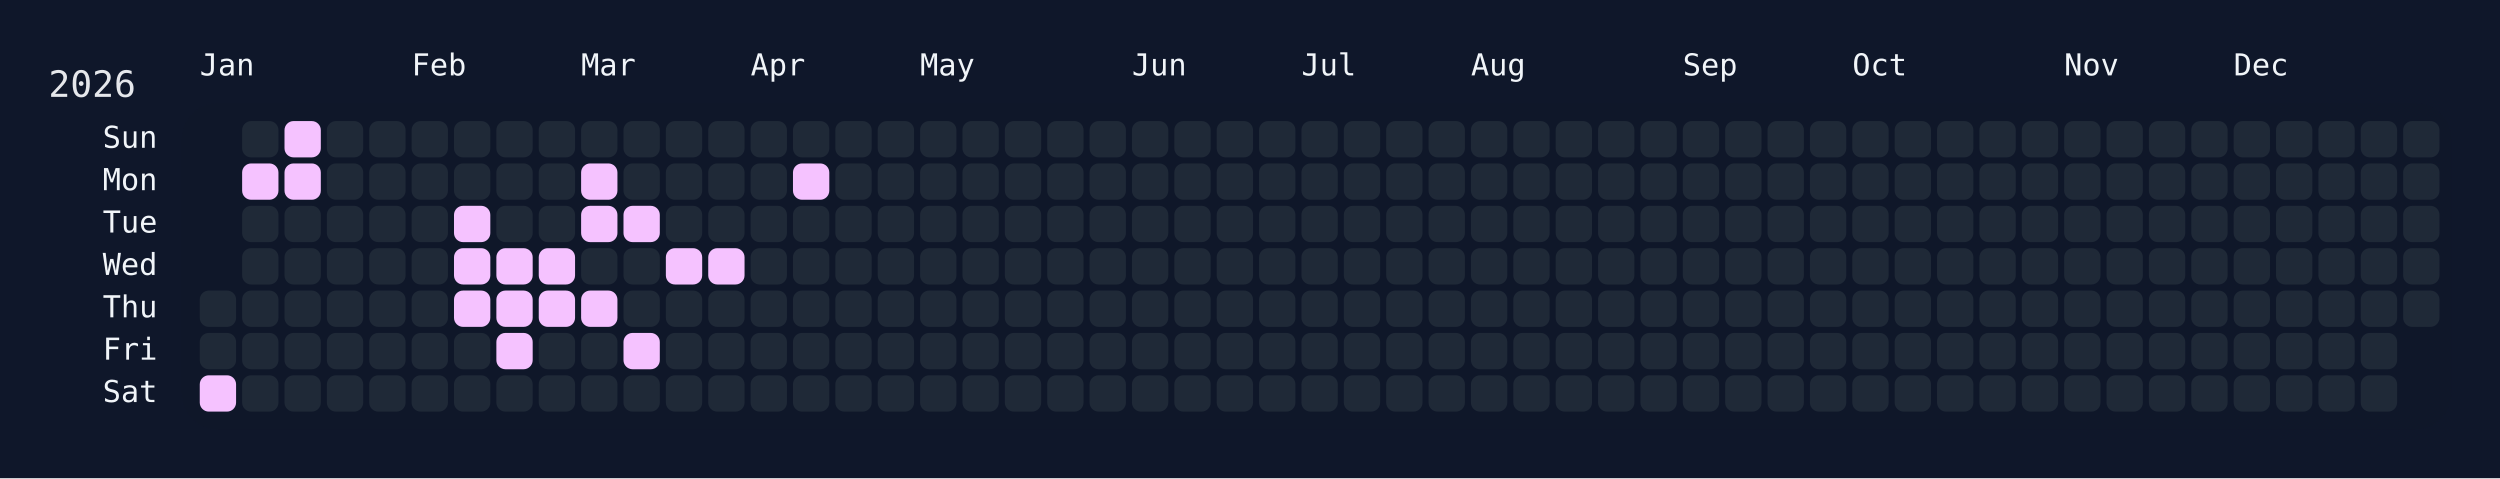
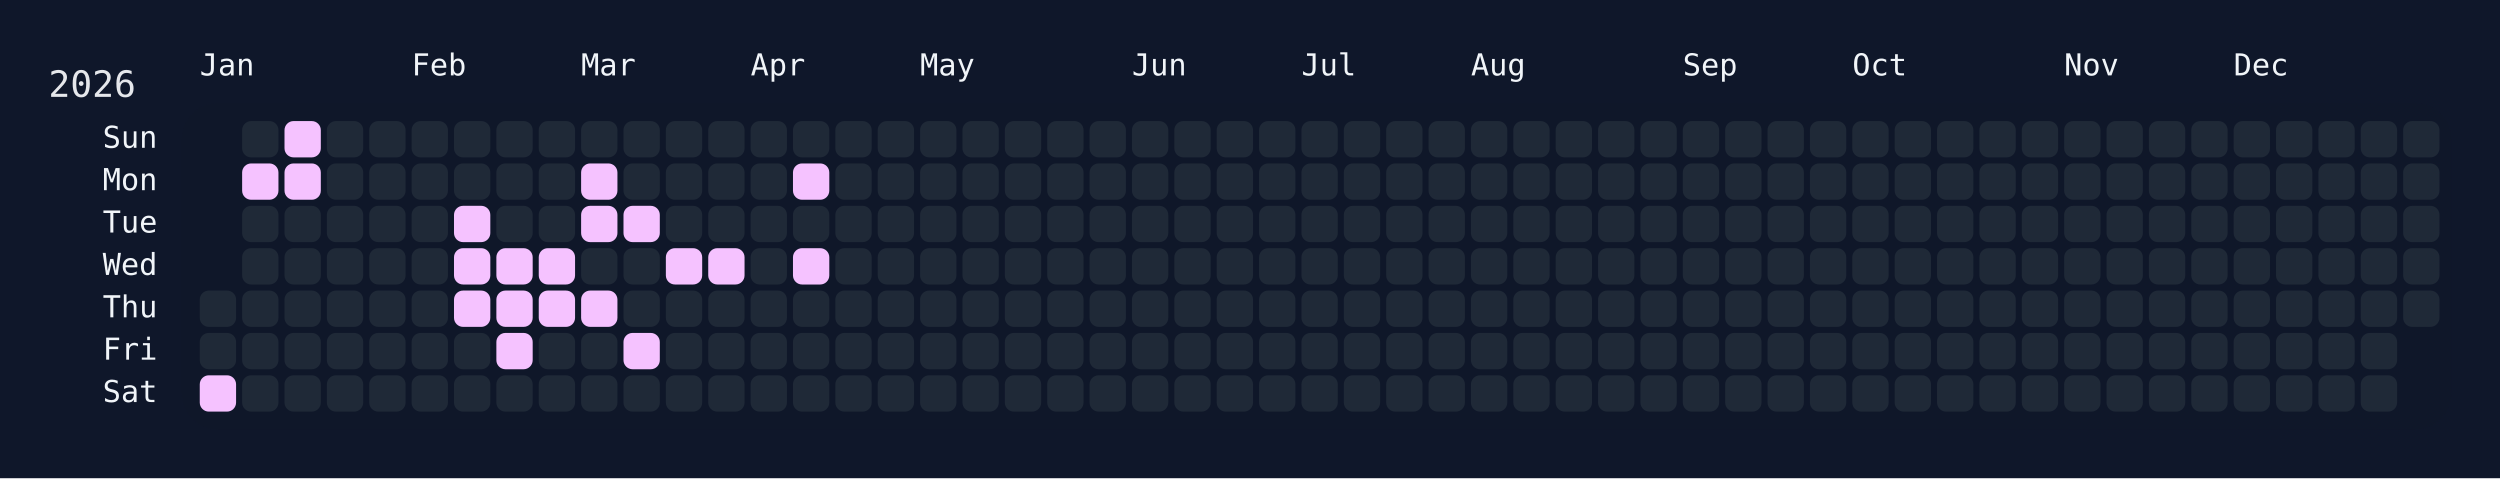
<svg xmlns="http://www.w3.org/2000/svg" width="826" height="158" viewBox="0 0 826 158">
  <rect width="826" height="158" fill="#0f172a" />
  <rect x="60" y="34" width="750" height="108" rx="12" ry="12" fill="rgba(15, 23, 42, 0.8)" />
  <text x="16" y="32" font-size="12" fill="#e5e7eb" font-family="JetBrains Mono, ui-monospace, SFMono-Regular, Menlo, Monaco, Consolas, monospace">2026</text>
  <text x="66" y="18" font-size="10" fill="#f1f5f9" font-family="JetBrains Mono, ui-monospace, SFMono-Regular, Menlo, Monaco, Consolas, monospace" dominant-baseline="hanging">Jan</text>
  <text x="136" y="18" font-size="10" fill="#f1f5f9" font-family="JetBrains Mono, ui-monospace, SFMono-Regular, Menlo, Monaco, Consolas, monospace" dominant-baseline="hanging">Feb</text>
  <text x="192" y="18" font-size="10" fill="#f1f5f9" font-family="JetBrains Mono, ui-monospace, SFMono-Regular, Menlo, Monaco, Consolas, monospace" dominant-baseline="hanging">Mar</text>
  <text x="248" y="18" font-size="10" fill="#f1f5f9" font-family="JetBrains Mono, ui-monospace, SFMono-Regular, Menlo, Monaco, Consolas, monospace" dominant-baseline="hanging">Apr</text>
  <text x="304" y="18" font-size="10" fill="#f1f5f9" font-family="JetBrains Mono, ui-monospace, SFMono-Regular, Menlo, Monaco, Consolas, monospace" dominant-baseline="hanging">May</text>
  <text x="374" y="18" font-size="10" fill="#f1f5f9" font-family="JetBrains Mono, ui-monospace, SFMono-Regular, Menlo, Monaco, Consolas, monospace" dominant-baseline="hanging">Jun</text>
  <text x="430" y="18" font-size="10" fill="#f1f5f9" font-family="JetBrains Mono, ui-monospace, SFMono-Regular, Menlo, Monaco, Consolas, monospace" dominant-baseline="hanging">Jul</text>
  <text x="486" y="18" font-size="10" fill="#f1f5f9" font-family="JetBrains Mono, ui-monospace, SFMono-Regular, Menlo, Monaco, Consolas, monospace" dominant-baseline="hanging">Aug</text>
  <text x="556" y="18" font-size="10" fill="#f1f5f9" font-family="JetBrains Mono, ui-monospace, SFMono-Regular, Menlo, Monaco, Consolas, monospace" dominant-baseline="hanging">Sep</text>
  <text x="612" y="18" font-size="10" fill="#f1f5f9" font-family="JetBrains Mono, ui-monospace, SFMono-Regular, Menlo, Monaco, Consolas, monospace" dominant-baseline="hanging">Oct</text>
  <text x="682" y="18" font-size="10" fill="#f1f5f9" font-family="JetBrains Mono, ui-monospace, SFMono-Regular, Menlo, Monaco, Consolas, monospace" dominant-baseline="hanging">Nov</text>
  <text x="738" y="18" font-size="10" fill="#f1f5f9" font-family="JetBrains Mono, ui-monospace, SFMono-Regular, Menlo, Monaco, Consolas, monospace" dominant-baseline="hanging">Dec</text>
  <text x="52" y="46.0" font-size="10" fill="#f1f5f9" font-family="JetBrains Mono, ui-monospace, SFMono-Regular, Menlo, Monaco, Consolas, monospace" text-anchor="end" dominant-baseline="middle">Sun</text>
  <text x="52" y="60.0" font-size="10" fill="#f1f5f9" font-family="JetBrains Mono, ui-monospace, SFMono-Regular, Menlo, Monaco, Consolas, monospace" text-anchor="end" dominant-baseline="middle">Mon</text>
  <text x="52" y="74.0" font-size="10" fill="#f1f5f9" font-family="JetBrains Mono, ui-monospace, SFMono-Regular, Menlo, Monaco, Consolas, monospace" text-anchor="end" dominant-baseline="middle">Tue</text>
  <text x="52" y="88.0" font-size="10" fill="#f1f5f9" font-family="JetBrains Mono, ui-monospace, SFMono-Regular, Menlo, Monaco, Consolas, monospace" text-anchor="end" dominant-baseline="middle">Wed</text>
  <text x="52" y="102.0" font-size="10" fill="#f1f5f9" font-family="JetBrains Mono, ui-monospace, SFMono-Regular, Menlo, Monaco, Consolas, monospace" text-anchor="end" dominant-baseline="middle">Thu</text>
  <text x="52" y="116.0" font-size="10" fill="#f1f5f9" font-family="JetBrains Mono, ui-monospace, SFMono-Regular, Menlo, Monaco, Consolas, monospace" text-anchor="end" dominant-baseline="middle">Fri</text>
  <text x="52" y="130.0" font-size="10" fill="#f1f5f9" font-family="JetBrains Mono, ui-monospace, SFMono-Regular, Menlo, Monaco, Consolas, monospace" text-anchor="end" dominant-baseline="middle">Sat</text>
  <g transform="translate(66,40)">
    <rect x="0" y="56" width="12" height="12" rx="3" ry="3" fill="#1f2937" data-date="2026-01-01" />
    <rect x="0" y="70" width="12" height="12" rx="3" ry="3" fill="#1f2937" data-date="2026-01-02" />
    <rect x="0" y="84" width="12" height="12" rx="3" ry="3" fill="#f5c2ff" data-date="2026-01-03" />
    <rect x="14" y="0" width="12" height="12" rx="3" ry="3" fill="#1f2937" data-date="2026-01-04" />
    <rect x="14" y="14" width="12" height="12" rx="3" ry="3" fill="#f5c2ff" data-date="2026-01-05" />
    <rect x="14" y="28" width="12" height="12" rx="3" ry="3" fill="#1f2937" data-date="2026-01-06" />
    <rect x="14" y="42" width="12" height="12" rx="3" ry="3" fill="#1f2937" data-date="2026-01-07" />
    <rect x="14" y="56" width="12" height="12" rx="3" ry="3" fill="#1f2937" data-date="2026-01-08" />
    <rect x="14" y="70" width="12" height="12" rx="3" ry="3" fill="#1f2937" data-date="2026-01-09" />
    <rect x="14" y="84" width="12" height="12" rx="3" ry="3" fill="#1f2937" data-date="2026-01-10" />
    <rect x="28" y="0" width="12" height="12" rx="3" ry="3" fill="#f5c2ff" data-date="2026-01-11" />
    <rect x="28" y="14" width="12" height="12" rx="3" ry="3" fill="#f5c2ff" data-date="2026-01-12" />
    <rect x="28" y="28" width="12" height="12" rx="3" ry="3" fill="#1f2937" data-date="2026-01-13" />
    <rect x="28" y="42" width="12" height="12" rx="3" ry="3" fill="#1f2937" data-date="2026-01-14" />
    <rect x="28" y="56" width="12" height="12" rx="3" ry="3" fill="#1f2937" data-date="2026-01-15" />
    <rect x="28" y="70" width="12" height="12" rx="3" ry="3" fill="#1f2937" data-date="2026-01-16" />
    <rect x="28" y="84" width="12" height="12" rx="3" ry="3" fill="#1f2937" data-date="2026-01-17" />
    <rect x="42" y="0" width="12" height="12" rx="3" ry="3" fill="#1f2937" data-date="2026-01-18" />
    <rect x="42" y="14" width="12" height="12" rx="3" ry="3" fill="#1f2937" data-date="2026-01-19" />
    <rect x="42" y="28" width="12" height="12" rx="3" ry="3" fill="#1f2937" data-date="2026-01-20" />
    <rect x="42" y="42" width="12" height="12" rx="3" ry="3" fill="#1f2937" data-date="2026-01-21" />
    <rect x="42" y="56" width="12" height="12" rx="3" ry="3" fill="#1f2937" data-date="2026-01-22" />
    <rect x="42" y="70" width="12" height="12" rx="3" ry="3" fill="#1f2937" data-date="2026-01-23" />
    <rect x="42" y="84" width="12" height="12" rx="3" ry="3" fill="#1f2937" data-date="2026-01-24" />
    <rect x="56" y="0" width="12" height="12" rx="3" ry="3" fill="#1f2937" data-date="2026-01-25" />
    <rect x="56" y="14" width="12" height="12" rx="3" ry="3" fill="#1f2937" data-date="2026-01-26" />
    <rect x="56" y="28" width="12" height="12" rx="3" ry="3" fill="#1f2937" data-date="2026-01-27" />
    <rect x="56" y="42" width="12" height="12" rx="3" ry="3" fill="#1f2937" data-date="2026-01-28" />
    <rect x="56" y="56" width="12" height="12" rx="3" ry="3" fill="#1f2937" data-date="2026-01-29" />
    <rect x="56" y="70" width="12" height="12" rx="3" ry="3" fill="#1f2937" data-date="2026-01-30" />
    <rect x="56" y="84" width="12" height="12" rx="3" ry="3" fill="#1f2937" data-date="2026-01-31" />
    <rect x="70" y="0" width="12" height="12" rx="3" ry="3" fill="#1f2937" data-date="2026-02-01" />
    <rect x="70" y="14" width="12" height="12" rx="3" ry="3" fill="#1f2937" data-date="2026-02-02" />
    <rect x="70" y="28" width="12" height="12" rx="3" ry="3" fill="#1f2937" data-date="2026-02-03" />
    <rect x="70" y="42" width="12" height="12" rx="3" ry="3" fill="#1f2937" data-date="2026-02-04" />
    <rect x="70" y="56" width="12" height="12" rx="3" ry="3" fill="#1f2937" data-date="2026-02-05" />
    <rect x="70" y="70" width="12" height="12" rx="3" ry="3" fill="#1f2937" data-date="2026-02-06" />
    <rect x="70" y="84" width="12" height="12" rx="3" ry="3" fill="#1f2937" data-date="2026-02-07" />
    <rect x="84" y="0" width="12" height="12" rx="3" ry="3" fill="#1f2937" data-date="2026-02-08" />
    <rect x="84" y="14" width="12" height="12" rx="3" ry="3" fill="#1f2937" data-date="2026-02-09" />
    <rect x="84" y="28" width="12" height="12" rx="3" ry="3" fill="#f5c2ff" data-date="2026-02-10" />
    <rect x="84" y="42" width="12" height="12" rx="3" ry="3" fill="#f5c2ff" data-date="2026-02-11" />
    <rect x="84" y="56" width="12" height="12" rx="3" ry="3" fill="#f5c2ff" data-date="2026-02-12" />
    <rect x="84" y="70" width="12" height="12" rx="3" ry="3" fill="#1f2937" data-date="2026-02-13" />
    <rect x="84" y="84" width="12" height="12" rx="3" ry="3" fill="#1f2937" data-date="2026-02-14" />
    <rect x="98" y="0" width="12" height="12" rx="3" ry="3" fill="#1f2937" data-date="2026-02-15" />
    <rect x="98" y="14" width="12" height="12" rx="3" ry="3" fill="#1f2937" data-date="2026-02-16" />
    <rect x="98" y="28" width="12" height="12" rx="3" ry="3" fill="#1f2937" data-date="2026-02-17" />
    <rect x="98" y="42" width="12" height="12" rx="3" ry="3" fill="#f5c2ff" data-date="2026-02-18" />
    <rect x="98" y="56" width="12" height="12" rx="3" ry="3" fill="#f5c2ff" data-date="2026-02-19" />
    <rect x="98" y="70" width="12" height="12" rx="3" ry="3" fill="#f5c2ff" data-date="2026-02-20" />
    <rect x="98" y="84" width="12" height="12" rx="3" ry="3" fill="#1f2937" data-date="2026-02-21" />
    <rect x="112" y="0" width="12" height="12" rx="3" ry="3" fill="#1f2937" data-date="2026-02-22" />
    <rect x="112" y="14" width="12" height="12" rx="3" ry="3" fill="#1f2937" data-date="2026-02-23" />
    <rect x="112" y="28" width="12" height="12" rx="3" ry="3" fill="#1f2937" data-date="2026-02-24" />
    <rect x="112" y="42" width="12" height="12" rx="3" ry="3" fill="#f5c2ff" data-date="2026-02-25" />
    <rect x="112" y="56" width="12" height="12" rx="3" ry="3" fill="#f5c2ff" data-date="2026-02-26" />
    <rect x="112" y="70" width="12" height="12" rx="3" ry="3" fill="#1f2937" data-date="2026-02-27" />
    <rect x="112" y="84" width="12" height="12" rx="3" ry="3" fill="#1f2937" data-date="2026-02-28" />
    <rect x="126" y="0" width="12" height="12" rx="3" ry="3" fill="#1f2937" data-date="2026-03-01" />
    <rect x="126" y="14" width="12" height="12" rx="3" ry="3" fill="#f5c2ff" data-date="2026-03-02" />
    <rect x="126" y="28" width="12" height="12" rx="3" ry="3" fill="#f5c2ff" data-date="2026-03-03" />
    <rect x="126" y="42" width="12" height="12" rx="3" ry="3" fill="#1f2937" data-date="2026-03-04" />
    <rect x="126" y="56" width="12" height="12" rx="3" ry="3" fill="#f5c2ff" data-date="2026-03-05" />
    <rect x="126" y="70" width="12" height="12" rx="3" ry="3" fill="#1f2937" data-date="2026-03-06" />
    <rect x="126" y="84" width="12" height="12" rx="3" ry="3" fill="#1f2937" data-date="2026-03-07" />
    <rect x="140" y="0" width="12" height="12" rx="3" ry="3" fill="#1f2937" data-date="2026-03-08" />
    <rect x="140" y="14" width="12" height="12" rx="3" ry="3" fill="#1f2937" data-date="2026-03-09" />
    <rect x="140" y="28" width="12" height="12" rx="3" ry="3" fill="#f5c2ff" data-date="2026-03-10" />
    <rect x="140" y="42" width="12" height="12" rx="3" ry="3" fill="#1f2937" data-date="2026-03-11" />
    <rect x="140" y="56" width="12" height="12" rx="3" ry="3" fill="#1f2937" data-date="2026-03-12" />
    <rect x="140" y="70" width="12" height="12" rx="3" ry="3" fill="#f5c2ff" data-date="2026-03-13" />
    <rect x="140" y="84" width="12" height="12" rx="3" ry="3" fill="#1f2937" data-date="2026-03-14" />
    <rect x="154" y="0" width="12" height="12" rx="3" ry="3" fill="#1f2937" data-date="2026-03-15" />
    <rect x="154" y="14" width="12" height="12" rx="3" ry="3" fill="#1f2937" data-date="2026-03-16" />
    <rect x="154" y="28" width="12" height="12" rx="3" ry="3" fill="#1f2937" data-date="2026-03-17" />
    <rect x="154" y="42" width="12" height="12" rx="3" ry="3" fill="#f5c2ff" data-date="2026-03-18" />
    <rect x="154" y="56" width="12" height="12" rx="3" ry="3" fill="#1f2937" data-date="2026-03-19" />
    <rect x="154" y="70" width="12" height="12" rx="3" ry="3" fill="#1f2937" data-date="2026-03-20" />
    <rect x="154" y="84" width="12" height="12" rx="3" ry="3" fill="#1f2937" data-date="2026-03-21" />
    <rect x="168" y="0" width="12" height="12" rx="3" ry="3" fill="#1f2937" data-date="2026-03-22" />
    <rect x="168" y="14" width="12" height="12" rx="3" ry="3" fill="#1f2937" data-date="2026-03-23" />
    <rect x="168" y="28" width="12" height="12" rx="3" ry="3" fill="#1f2937" data-date="2026-03-24" />
    <rect x="168" y="42" width="12" height="12" rx="3" ry="3" fill="#f5c2ff" data-date="2026-03-25" />
    <rect x="168" y="56" width="12" height="12" rx="3" ry="3" fill="#1f2937" data-date="2026-03-26" />
    <rect x="168" y="70" width="12" height="12" rx="3" ry="3" fill="#1f2937" data-date="2026-03-27" />
    <rect x="168" y="84" width="12" height="12" rx="3" ry="3" fill="#1f2937" data-date="2026-03-28" />
    <rect x="182" y="0" width="12" height="12" rx="3" ry="3" fill="#1f2937" data-date="2026-03-29" />
    <rect x="182" y="14" width="12" height="12" rx="3" ry="3" fill="#1f2937" data-date="2026-03-30" />
    <rect x="182" y="28" width="12" height="12" rx="3" ry="3" fill="#1f2937" data-date="2026-03-31" />
    <rect x="182" y="42" width="12" height="12" rx="3" ry="3" fill="#1f2937" data-date="2026-04-01" />
    <rect x="182" y="56" width="12" height="12" rx="3" ry="3" fill="#1f2937" data-date="2026-04-02" />
    <rect x="182" y="70" width="12" height="12" rx="3" ry="3" fill="#1f2937" data-date="2026-04-03" />
    <rect x="182" y="84" width="12" height="12" rx="3" ry="3" fill="#1f2937" data-date="2026-04-04" />
    <rect x="196" y="0" width="12" height="12" rx="3" ry="3" fill="#1f2937" data-date="2026-04-05" />
    <rect x="196" y="14" width="12" height="12" rx="3" ry="3" fill="#f5c2ff" data-date="2026-04-06" />
    <rect x="196" y="28" width="12" height="12" rx="3" ry="3" fill="#1f2937" data-date="2026-04-07" />
-     <rect x="196" y="42" width="12" height="12" rx="3" ry="3" fill="#1f2937" data-date="2026-04-08" />
+     <rect x="196" y="42" width="12" height="12" rx="3" ry="3" fill="#f5c2ff" data-date="2026-04-08" />
    <rect x="196" y="56" width="12" height="12" rx="3" ry="3" fill="#1f2937" data-date="2026-04-09" />
    <rect x="196" y="70" width="12" height="12" rx="3" ry="3" fill="#1f2937" data-date="2026-04-10" />
    <rect x="196" y="84" width="12" height="12" rx="3" ry="3" fill="#1f2937" data-date="2026-04-11" />
    <rect x="210" y="0" width="12" height="12" rx="3" ry="3" fill="#1f2937" data-date="2026-04-12" />
    <rect x="210" y="14" width="12" height="12" rx="3" ry="3" fill="#1f2937" data-date="2026-04-13" />
    <rect x="210" y="28" width="12" height="12" rx="3" ry="3" fill="#1f2937" data-date="2026-04-14" />
    <rect x="210" y="42" width="12" height="12" rx="3" ry="3" fill="#1f2937" data-date="2026-04-15" />
    <rect x="210" y="56" width="12" height="12" rx="3" ry="3" fill="#1f2937" data-date="2026-04-16" />
    <rect x="210" y="70" width="12" height="12" rx="3" ry="3" fill="#1f2937" data-date="2026-04-17" />
    <rect x="210" y="84" width="12" height="12" rx="3" ry="3" fill="#1f2937" data-date="2026-04-18" />
    <rect x="224" y="0" width="12" height="12" rx="3" ry="3" fill="#1f2937" data-date="2026-04-19" />
    <rect x="224" y="14" width="12" height="12" rx="3" ry="3" fill="#1f2937" data-date="2026-04-20" />
    <rect x="224" y="28" width="12" height="12" rx="3" ry="3" fill="#1f2937" data-date="2026-04-21" />
    <rect x="224" y="42" width="12" height="12" rx="3" ry="3" fill="#1f2937" data-date="2026-04-22" />
    <rect x="224" y="56" width="12" height="12" rx="3" ry="3" fill="#1f2937" data-date="2026-04-23" />
    <rect x="224" y="70" width="12" height="12" rx="3" ry="3" fill="#1f2937" data-date="2026-04-24" />
    <rect x="224" y="84" width="12" height="12" rx="3" ry="3" fill="#1f2937" data-date="2026-04-25" />
    <rect x="238" y="0" width="12" height="12" rx="3" ry="3" fill="#1f2937" data-date="2026-04-26" />
    <rect x="238" y="14" width="12" height="12" rx="3" ry="3" fill="#1f2937" data-date="2026-04-27" />
    <rect x="238" y="28" width="12" height="12" rx="3" ry="3" fill="#1f2937" data-date="2026-04-28" />
    <rect x="238" y="42" width="12" height="12" rx="3" ry="3" fill="#1f2937" data-date="2026-04-29" />
    <rect x="238" y="56" width="12" height="12" rx="3" ry="3" fill="#1f2937" data-date="2026-04-30" />
    <rect x="238" y="70" width="12" height="12" rx="3" ry="3" fill="#1f2937" data-date="2026-05-01" />
    <rect x="238" y="84" width="12" height="12" rx="3" ry="3" fill="#1f2937" data-date="2026-05-02" />
    <rect x="252" y="0" width="12" height="12" rx="3" ry="3" fill="#1f2937" data-date="2026-05-03" />
    <rect x="252" y="14" width="12" height="12" rx="3" ry="3" fill="#1f2937" data-date="2026-05-04" />
    <rect x="252" y="28" width="12" height="12" rx="3" ry="3" fill="#1f2937" data-date="2026-05-05" />
    <rect x="252" y="42" width="12" height="12" rx="3" ry="3" fill="#1f2937" data-date="2026-05-06" />
    <rect x="252" y="56" width="12" height="12" rx="3" ry="3" fill="#1f2937" data-date="2026-05-07" />
    <rect x="252" y="70" width="12" height="12" rx="3" ry="3" fill="#1f2937" data-date="2026-05-08" />
    <rect x="252" y="84" width="12" height="12" rx="3" ry="3" fill="#1f2937" data-date="2026-05-09" />
    <rect x="266" y="0" width="12" height="12" rx="3" ry="3" fill="#1f2937" data-date="2026-05-10" />
    <rect x="266" y="14" width="12" height="12" rx="3" ry="3" fill="#1f2937" data-date="2026-05-11" />
    <rect x="266" y="28" width="12" height="12" rx="3" ry="3" fill="#1f2937" data-date="2026-05-12" />
    <rect x="266" y="42" width="12" height="12" rx="3" ry="3" fill="#1f2937" data-date="2026-05-13" />
    <rect x="266" y="56" width="12" height="12" rx="3" ry="3" fill="#1f2937" data-date="2026-05-14" />
    <rect x="266" y="70" width="12" height="12" rx="3" ry="3" fill="#1f2937" data-date="2026-05-15" />
    <rect x="266" y="84" width="12" height="12" rx="3" ry="3" fill="#1f2937" data-date="2026-05-16" />
    <rect x="280" y="0" width="12" height="12" rx="3" ry="3" fill="#1f2937" data-date="2026-05-17" />
    <rect x="280" y="14" width="12" height="12" rx="3" ry="3" fill="#1f2937" data-date="2026-05-18" />
    <rect x="280" y="28" width="12" height="12" rx="3" ry="3" fill="#1f2937" data-date="2026-05-19" />
    <rect x="280" y="42" width="12" height="12" rx="3" ry="3" fill="#1f2937" data-date="2026-05-20" />
    <rect x="280" y="56" width="12" height="12" rx="3" ry="3" fill="#1f2937" data-date="2026-05-21" />
    <rect x="280" y="70" width="12" height="12" rx="3" ry="3" fill="#1f2937" data-date="2026-05-22" />
    <rect x="280" y="84" width="12" height="12" rx="3" ry="3" fill="#1f2937" data-date="2026-05-23" />
    <rect x="294" y="0" width="12" height="12" rx="3" ry="3" fill="#1f2937" data-date="2026-05-24" />
    <rect x="294" y="14" width="12" height="12" rx="3" ry="3" fill="#1f2937" data-date="2026-05-25" />
    <rect x="294" y="28" width="12" height="12" rx="3" ry="3" fill="#1f2937" data-date="2026-05-26" />
    <rect x="294" y="42" width="12" height="12" rx="3" ry="3" fill="#1f2937" data-date="2026-05-27" />
    <rect x="294" y="56" width="12" height="12" rx="3" ry="3" fill="#1f2937" data-date="2026-05-28" />
    <rect x="294" y="70" width="12" height="12" rx="3" ry="3" fill="#1f2937" data-date="2026-05-29" />
    <rect x="294" y="84" width="12" height="12" rx="3" ry="3" fill="#1f2937" data-date="2026-05-30" />
    <rect x="308" y="0" width="12" height="12" rx="3" ry="3" fill="#1f2937" data-date="2026-05-31" />
    <rect x="308" y="14" width="12" height="12" rx="3" ry="3" fill="#1f2937" data-date="2026-06-01" />
    <rect x="308" y="28" width="12" height="12" rx="3" ry="3" fill="#1f2937" data-date="2026-06-02" />
    <rect x="308" y="42" width="12" height="12" rx="3" ry="3" fill="#1f2937" data-date="2026-06-03" />
    <rect x="308" y="56" width="12" height="12" rx="3" ry="3" fill="#1f2937" data-date="2026-06-04" />
    <rect x="308" y="70" width="12" height="12" rx="3" ry="3" fill="#1f2937" data-date="2026-06-05" />
    <rect x="308" y="84" width="12" height="12" rx="3" ry="3" fill="#1f2937" data-date="2026-06-06" />
    <rect x="322" y="0" width="12" height="12" rx="3" ry="3" fill="#1f2937" data-date="2026-06-07" />
    <rect x="322" y="14" width="12" height="12" rx="3" ry="3" fill="#1f2937" data-date="2026-06-08" />
    <rect x="322" y="28" width="12" height="12" rx="3" ry="3" fill="#1f2937" data-date="2026-06-09" />
    <rect x="322" y="42" width="12" height="12" rx="3" ry="3" fill="#1f2937" data-date="2026-06-10" />
    <rect x="322" y="56" width="12" height="12" rx="3" ry="3" fill="#1f2937" data-date="2026-06-11" />
    <rect x="322" y="70" width="12" height="12" rx="3" ry="3" fill="#1f2937" data-date="2026-06-12" />
    <rect x="322" y="84" width="12" height="12" rx="3" ry="3" fill="#1f2937" data-date="2026-06-13" />
    <rect x="336" y="0" width="12" height="12" rx="3" ry="3" fill="#1f2937" data-date="2026-06-14" />
    <rect x="336" y="14" width="12" height="12" rx="3" ry="3" fill="#1f2937" data-date="2026-06-15" />
    <rect x="336" y="28" width="12" height="12" rx="3" ry="3" fill="#1f2937" data-date="2026-06-16" />
    <rect x="336" y="42" width="12" height="12" rx="3" ry="3" fill="#1f2937" data-date="2026-06-17" />
    <rect x="336" y="56" width="12" height="12" rx="3" ry="3" fill="#1f2937" data-date="2026-06-18" />
    <rect x="336" y="70" width="12" height="12" rx="3" ry="3" fill="#1f2937" data-date="2026-06-19" />
    <rect x="336" y="84" width="12" height="12" rx="3" ry="3" fill="#1f2937" data-date="2026-06-20" />
    <rect x="350" y="0" width="12" height="12" rx="3" ry="3" fill="#1f2937" data-date="2026-06-21" />
    <rect x="350" y="14" width="12" height="12" rx="3" ry="3" fill="#1f2937" data-date="2026-06-22" />
    <rect x="350" y="28" width="12" height="12" rx="3" ry="3" fill="#1f2937" data-date="2026-06-23" />
    <rect x="350" y="42" width="12" height="12" rx="3" ry="3" fill="#1f2937" data-date="2026-06-24" />
    <rect x="350" y="56" width="12" height="12" rx="3" ry="3" fill="#1f2937" data-date="2026-06-25" />
    <rect x="350" y="70" width="12" height="12" rx="3" ry="3" fill="#1f2937" data-date="2026-06-26" />
    <rect x="350" y="84" width="12" height="12" rx="3" ry="3" fill="#1f2937" data-date="2026-06-27" />
    <rect x="364" y="0" width="12" height="12" rx="3" ry="3" fill="#1f2937" data-date="2026-06-28" />
    <rect x="364" y="14" width="12" height="12" rx="3" ry="3" fill="#1f2937" data-date="2026-06-29" />
    <rect x="364" y="28" width="12" height="12" rx="3" ry="3" fill="#1f2937" data-date="2026-06-30" />
    <rect x="364" y="42" width="12" height="12" rx="3" ry="3" fill="#1f2937" data-date="2026-07-01" />
    <rect x="364" y="56" width="12" height="12" rx="3" ry="3" fill="#1f2937" data-date="2026-07-02" />
    <rect x="364" y="70" width="12" height="12" rx="3" ry="3" fill="#1f2937" data-date="2026-07-03" />
    <rect x="364" y="84" width="12" height="12" rx="3" ry="3" fill="#1f2937" data-date="2026-07-04" />
    <rect x="378" y="0" width="12" height="12" rx="3" ry="3" fill="#1f2937" data-date="2026-07-05" />
    <rect x="378" y="14" width="12" height="12" rx="3" ry="3" fill="#1f2937" data-date="2026-07-06" />
    <rect x="378" y="28" width="12" height="12" rx="3" ry="3" fill="#1f2937" data-date="2026-07-07" />
    <rect x="378" y="42" width="12" height="12" rx="3" ry="3" fill="#1f2937" data-date="2026-07-08" />
    <rect x="378" y="56" width="12" height="12" rx="3" ry="3" fill="#1f2937" data-date="2026-07-09" />
    <rect x="378" y="70" width="12" height="12" rx="3" ry="3" fill="#1f2937" data-date="2026-07-10" />
    <rect x="378" y="84" width="12" height="12" rx="3" ry="3" fill="#1f2937" data-date="2026-07-11" />
    <rect x="392" y="0" width="12" height="12" rx="3" ry="3" fill="#1f2937" data-date="2026-07-12" />
    <rect x="392" y="14" width="12" height="12" rx="3" ry="3" fill="#1f2937" data-date="2026-07-13" />
    <rect x="392" y="28" width="12" height="12" rx="3" ry="3" fill="#1f2937" data-date="2026-07-14" />
    <rect x="392" y="42" width="12" height="12" rx="3" ry="3" fill="#1f2937" data-date="2026-07-15" />
    <rect x="392" y="56" width="12" height="12" rx="3" ry="3" fill="#1f2937" data-date="2026-07-16" />
    <rect x="392" y="70" width="12" height="12" rx="3" ry="3" fill="#1f2937" data-date="2026-07-17" />
    <rect x="392" y="84" width="12" height="12" rx="3" ry="3" fill="#1f2937" data-date="2026-07-18" />
    <rect x="406" y="0" width="12" height="12" rx="3" ry="3" fill="#1f2937" data-date="2026-07-19" />
    <rect x="406" y="14" width="12" height="12" rx="3" ry="3" fill="#1f2937" data-date="2026-07-20" />
    <rect x="406" y="28" width="12" height="12" rx="3" ry="3" fill="#1f2937" data-date="2026-07-21" />
    <rect x="406" y="42" width="12" height="12" rx="3" ry="3" fill="#1f2937" data-date="2026-07-22" />
    <rect x="406" y="56" width="12" height="12" rx="3" ry="3" fill="#1f2937" data-date="2026-07-23" />
    <rect x="406" y="70" width="12" height="12" rx="3" ry="3" fill="#1f2937" data-date="2026-07-24" />
    <rect x="406" y="84" width="12" height="12" rx="3" ry="3" fill="#1f2937" data-date="2026-07-25" />
    <rect x="420" y="0" width="12" height="12" rx="3" ry="3" fill="#1f2937" data-date="2026-07-26" />
    <rect x="420" y="14" width="12" height="12" rx="3" ry="3" fill="#1f2937" data-date="2026-07-27" />
    <rect x="420" y="28" width="12" height="12" rx="3" ry="3" fill="#1f2937" data-date="2026-07-28" />
    <rect x="420" y="42" width="12" height="12" rx="3" ry="3" fill="#1f2937" data-date="2026-07-29" />
    <rect x="420" y="56" width="12" height="12" rx="3" ry="3" fill="#1f2937" data-date="2026-07-30" />
    <rect x="420" y="70" width="12" height="12" rx="3" ry="3" fill="#1f2937" data-date="2026-07-31" />
    <rect x="420" y="84" width="12" height="12" rx="3" ry="3" fill="#1f2937" data-date="2026-08-01" />
    <rect x="434" y="0" width="12" height="12" rx="3" ry="3" fill="#1f2937" data-date="2026-08-02" />
    <rect x="434" y="14" width="12" height="12" rx="3" ry="3" fill="#1f2937" data-date="2026-08-03" />
    <rect x="434" y="28" width="12" height="12" rx="3" ry="3" fill="#1f2937" data-date="2026-08-04" />
    <rect x="434" y="42" width="12" height="12" rx="3" ry="3" fill="#1f2937" data-date="2026-08-05" />
    <rect x="434" y="56" width="12" height="12" rx="3" ry="3" fill="#1f2937" data-date="2026-08-06" />
    <rect x="434" y="70" width="12" height="12" rx="3" ry="3" fill="#1f2937" data-date="2026-08-07" />
    <rect x="434" y="84" width="12" height="12" rx="3" ry="3" fill="#1f2937" data-date="2026-08-08" />
    <rect x="448" y="0" width="12" height="12" rx="3" ry="3" fill="#1f2937" data-date="2026-08-09" />
    <rect x="448" y="14" width="12" height="12" rx="3" ry="3" fill="#1f2937" data-date="2026-08-10" />
    <rect x="448" y="28" width="12" height="12" rx="3" ry="3" fill="#1f2937" data-date="2026-08-11" />
    <rect x="448" y="42" width="12" height="12" rx="3" ry="3" fill="#1f2937" data-date="2026-08-12" />
    <rect x="448" y="56" width="12" height="12" rx="3" ry="3" fill="#1f2937" data-date="2026-08-13" />
    <rect x="448" y="70" width="12" height="12" rx="3" ry="3" fill="#1f2937" data-date="2026-08-14" />
    <rect x="448" y="84" width="12" height="12" rx="3" ry="3" fill="#1f2937" data-date="2026-08-15" />
    <rect x="462" y="0" width="12" height="12" rx="3" ry="3" fill="#1f2937" data-date="2026-08-16" />
    <rect x="462" y="14" width="12" height="12" rx="3" ry="3" fill="#1f2937" data-date="2026-08-17" />
    <rect x="462" y="28" width="12" height="12" rx="3" ry="3" fill="#1f2937" data-date="2026-08-18" />
    <rect x="462" y="42" width="12" height="12" rx="3" ry="3" fill="#1f2937" data-date="2026-08-19" />
    <rect x="462" y="56" width="12" height="12" rx="3" ry="3" fill="#1f2937" data-date="2026-08-20" />
    <rect x="462" y="70" width="12" height="12" rx="3" ry="3" fill="#1f2937" data-date="2026-08-21" />
    <rect x="462" y="84" width="12" height="12" rx="3" ry="3" fill="#1f2937" data-date="2026-08-22" />
    <rect x="476" y="0" width="12" height="12" rx="3" ry="3" fill="#1f2937" data-date="2026-08-23" />
    <rect x="476" y="14" width="12" height="12" rx="3" ry="3" fill="#1f2937" data-date="2026-08-24" />
    <rect x="476" y="28" width="12" height="12" rx="3" ry="3" fill="#1f2937" data-date="2026-08-25" />
    <rect x="476" y="42" width="12" height="12" rx="3" ry="3" fill="#1f2937" data-date="2026-08-26" />
    <rect x="476" y="56" width="12" height="12" rx="3" ry="3" fill="#1f2937" data-date="2026-08-27" />
    <rect x="476" y="70" width="12" height="12" rx="3" ry="3" fill="#1f2937" data-date="2026-08-28" />
    <rect x="476" y="84" width="12" height="12" rx="3" ry="3" fill="#1f2937" data-date="2026-08-29" />
    <rect x="490" y="0" width="12" height="12" rx="3" ry="3" fill="#1f2937" data-date="2026-08-30" />
    <rect x="490" y="14" width="12" height="12" rx="3" ry="3" fill="#1f2937" data-date="2026-08-31" />
    <rect x="490" y="28" width="12" height="12" rx="3" ry="3" fill="#1f2937" data-date="2026-09-01" />
    <rect x="490" y="42" width="12" height="12" rx="3" ry="3" fill="#1f2937" data-date="2026-09-02" />
    <rect x="490" y="56" width="12" height="12" rx="3" ry="3" fill="#1f2937" data-date="2026-09-03" />
    <rect x="490" y="70" width="12" height="12" rx="3" ry="3" fill="#1f2937" data-date="2026-09-04" />
    <rect x="490" y="84" width="12" height="12" rx="3" ry="3" fill="#1f2937" data-date="2026-09-05" />
    <rect x="504" y="0" width="12" height="12" rx="3" ry="3" fill="#1f2937" data-date="2026-09-06" />
    <rect x="504" y="14" width="12" height="12" rx="3" ry="3" fill="#1f2937" data-date="2026-09-07" />
    <rect x="504" y="28" width="12" height="12" rx="3" ry="3" fill="#1f2937" data-date="2026-09-08" />
    <rect x="504" y="42" width="12" height="12" rx="3" ry="3" fill="#1f2937" data-date="2026-09-09" />
    <rect x="504" y="56" width="12" height="12" rx="3" ry="3" fill="#1f2937" data-date="2026-09-10" />
    <rect x="504" y="70" width="12" height="12" rx="3" ry="3" fill="#1f2937" data-date="2026-09-11" />
    <rect x="504" y="84" width="12" height="12" rx="3" ry="3" fill="#1f2937" data-date="2026-09-12" />
    <rect x="518" y="0" width="12" height="12" rx="3" ry="3" fill="#1f2937" data-date="2026-09-13" />
    <rect x="518" y="14" width="12" height="12" rx="3" ry="3" fill="#1f2937" data-date="2026-09-14" />
    <rect x="518" y="28" width="12" height="12" rx="3" ry="3" fill="#1f2937" data-date="2026-09-15" />
    <rect x="518" y="42" width="12" height="12" rx="3" ry="3" fill="#1f2937" data-date="2026-09-16" />
    <rect x="518" y="56" width="12" height="12" rx="3" ry="3" fill="#1f2937" data-date="2026-09-17" />
    <rect x="518" y="70" width="12" height="12" rx="3" ry="3" fill="#1f2937" data-date="2026-09-18" />
    <rect x="518" y="84" width="12" height="12" rx="3" ry="3" fill="#1f2937" data-date="2026-09-19" />
    <rect x="532" y="0" width="12" height="12" rx="3" ry="3" fill="#1f2937" data-date="2026-09-20" />
    <rect x="532" y="14" width="12" height="12" rx="3" ry="3" fill="#1f2937" data-date="2026-09-21" />
    <rect x="532" y="28" width="12" height="12" rx="3" ry="3" fill="#1f2937" data-date="2026-09-22" />
    <rect x="532" y="42" width="12" height="12" rx="3" ry="3" fill="#1f2937" data-date="2026-09-23" />
    <rect x="532" y="56" width="12" height="12" rx="3" ry="3" fill="#1f2937" data-date="2026-09-24" />
    <rect x="532" y="70" width="12" height="12" rx="3" ry="3" fill="#1f2937" data-date="2026-09-25" />
    <rect x="532" y="84" width="12" height="12" rx="3" ry="3" fill="#1f2937" data-date="2026-09-26" />
    <rect x="546" y="0" width="12" height="12" rx="3" ry="3" fill="#1f2937" data-date="2026-09-27" />
    <rect x="546" y="14" width="12" height="12" rx="3" ry="3" fill="#1f2937" data-date="2026-09-28" />
    <rect x="546" y="28" width="12" height="12" rx="3" ry="3" fill="#1f2937" data-date="2026-09-29" />
    <rect x="546" y="42" width="12" height="12" rx="3" ry="3" fill="#1f2937" data-date="2026-09-30" />
    <rect x="546" y="56" width="12" height="12" rx="3" ry="3" fill="#1f2937" data-date="2026-10-01" />
    <rect x="546" y="70" width="12" height="12" rx="3" ry="3" fill="#1f2937" data-date="2026-10-02" />
    <rect x="546" y="84" width="12" height="12" rx="3" ry="3" fill="#1f2937" data-date="2026-10-03" />
    <rect x="560" y="0" width="12" height="12" rx="3" ry="3" fill="#1f2937" data-date="2026-10-04" />
    <rect x="560" y="14" width="12" height="12" rx="3" ry="3" fill="#1f2937" data-date="2026-10-05" />
    <rect x="560" y="28" width="12" height="12" rx="3" ry="3" fill="#1f2937" data-date="2026-10-06" />
    <rect x="560" y="42" width="12" height="12" rx="3" ry="3" fill="#1f2937" data-date="2026-10-07" />
    <rect x="560" y="56" width="12" height="12" rx="3" ry="3" fill="#1f2937" data-date="2026-10-08" />
    <rect x="560" y="70" width="12" height="12" rx="3" ry="3" fill="#1f2937" data-date="2026-10-09" />
    <rect x="560" y="84" width="12" height="12" rx="3" ry="3" fill="#1f2937" data-date="2026-10-10" />
    <rect x="574" y="0" width="12" height="12" rx="3" ry="3" fill="#1f2937" data-date="2026-10-11" />
    <rect x="574" y="14" width="12" height="12" rx="3" ry="3" fill="#1f2937" data-date="2026-10-12" />
    <rect x="574" y="28" width="12" height="12" rx="3" ry="3" fill="#1f2937" data-date="2026-10-13" />
    <rect x="574" y="42" width="12" height="12" rx="3" ry="3" fill="#1f2937" data-date="2026-10-14" />
    <rect x="574" y="56" width="12" height="12" rx="3" ry="3" fill="#1f2937" data-date="2026-10-15" />
    <rect x="574" y="70" width="12" height="12" rx="3" ry="3" fill="#1f2937" data-date="2026-10-16" />
    <rect x="574" y="84" width="12" height="12" rx="3" ry="3" fill="#1f2937" data-date="2026-10-17" />
    <rect x="588" y="0" width="12" height="12" rx="3" ry="3" fill="#1f2937" data-date="2026-10-18" />
    <rect x="588" y="14" width="12" height="12" rx="3" ry="3" fill="#1f2937" data-date="2026-10-19" />
    <rect x="588" y="28" width="12" height="12" rx="3" ry="3" fill="#1f2937" data-date="2026-10-20" />
    <rect x="588" y="42" width="12" height="12" rx="3" ry="3" fill="#1f2937" data-date="2026-10-21" />
    <rect x="588" y="56" width="12" height="12" rx="3" ry="3" fill="#1f2937" data-date="2026-10-22" />
    <rect x="588" y="70" width="12" height="12" rx="3" ry="3" fill="#1f2937" data-date="2026-10-23" />
    <rect x="588" y="84" width="12" height="12" rx="3" ry="3" fill="#1f2937" data-date="2026-10-24" />
    <rect x="602" y="0" width="12" height="12" rx="3" ry="3" fill="#1f2937" data-date="2026-10-25" />
    <rect x="602" y="14" width="12" height="12" rx="3" ry="3" fill="#1f2937" data-date="2026-10-26" />
    <rect x="602" y="28" width="12" height="12" rx="3" ry="3" fill="#1f2937" data-date="2026-10-27" />
    <rect x="602" y="42" width="12" height="12" rx="3" ry="3" fill="#1f2937" data-date="2026-10-28" />
    <rect x="602" y="56" width="12" height="12" rx="3" ry="3" fill="#1f2937" data-date="2026-10-29" />
    <rect x="602" y="70" width="12" height="12" rx="3" ry="3" fill="#1f2937" data-date="2026-10-30" />
    <rect x="602" y="84" width="12" height="12" rx="3" ry="3" fill="#1f2937" data-date="2026-10-31" />
    <rect x="616" y="0" width="12" height="12" rx="3" ry="3" fill="#1f2937" data-date="2026-11-01" />
    <rect x="616" y="14" width="12" height="12" rx="3" ry="3" fill="#1f2937" data-date="2026-11-02" />
    <rect x="616" y="28" width="12" height="12" rx="3" ry="3" fill="#1f2937" data-date="2026-11-03" />
    <rect x="616" y="42" width="12" height="12" rx="3" ry="3" fill="#1f2937" data-date="2026-11-04" />
    <rect x="616" y="56" width="12" height="12" rx="3" ry="3" fill="#1f2937" data-date="2026-11-05" />
    <rect x="616" y="70" width="12" height="12" rx="3" ry="3" fill="#1f2937" data-date="2026-11-06" />
    <rect x="616" y="84" width="12" height="12" rx="3" ry="3" fill="#1f2937" data-date="2026-11-07" />
    <rect x="630" y="0" width="12" height="12" rx="3" ry="3" fill="#1f2937" data-date="2026-11-08" />
    <rect x="630" y="14" width="12" height="12" rx="3" ry="3" fill="#1f2937" data-date="2026-11-09" />
    <rect x="630" y="28" width="12" height="12" rx="3" ry="3" fill="#1f2937" data-date="2026-11-10" />
    <rect x="630" y="42" width="12" height="12" rx="3" ry="3" fill="#1f2937" data-date="2026-11-11" />
    <rect x="630" y="56" width="12" height="12" rx="3" ry="3" fill="#1f2937" data-date="2026-11-12" />
    <rect x="630" y="70" width="12" height="12" rx="3" ry="3" fill="#1f2937" data-date="2026-11-13" />
    <rect x="630" y="84" width="12" height="12" rx="3" ry="3" fill="#1f2937" data-date="2026-11-14" />
    <rect x="644" y="0" width="12" height="12" rx="3" ry="3" fill="#1f2937" data-date="2026-11-15" />
    <rect x="644" y="14" width="12" height="12" rx="3" ry="3" fill="#1f2937" data-date="2026-11-16" />
    <rect x="644" y="28" width="12" height="12" rx="3" ry="3" fill="#1f2937" data-date="2026-11-17" />
    <rect x="644" y="42" width="12" height="12" rx="3" ry="3" fill="#1f2937" data-date="2026-11-18" />
    <rect x="644" y="56" width="12" height="12" rx="3" ry="3" fill="#1f2937" data-date="2026-11-19" />
    <rect x="644" y="70" width="12" height="12" rx="3" ry="3" fill="#1f2937" data-date="2026-11-20" />
    <rect x="644" y="84" width="12" height="12" rx="3" ry="3" fill="#1f2937" data-date="2026-11-21" />
    <rect x="658" y="0" width="12" height="12" rx="3" ry="3" fill="#1f2937" data-date="2026-11-22" />
    <rect x="658" y="14" width="12" height="12" rx="3" ry="3" fill="#1f2937" data-date="2026-11-23" />
    <rect x="658" y="28" width="12" height="12" rx="3" ry="3" fill="#1f2937" data-date="2026-11-24" />
    <rect x="658" y="42" width="12" height="12" rx="3" ry="3" fill="#1f2937" data-date="2026-11-25" />
    <rect x="658" y="56" width="12" height="12" rx="3" ry="3" fill="#1f2937" data-date="2026-11-26" />
    <rect x="658" y="70" width="12" height="12" rx="3" ry="3" fill="#1f2937" data-date="2026-11-27" />
    <rect x="658" y="84" width="12" height="12" rx="3" ry="3" fill="#1f2937" data-date="2026-11-28" />
    <rect x="672" y="0" width="12" height="12" rx="3" ry="3" fill="#1f2937" data-date="2026-11-29" />
    <rect x="672" y="14" width="12" height="12" rx="3" ry="3" fill="#1f2937" data-date="2026-11-30" />
    <rect x="672" y="28" width="12" height="12" rx="3" ry="3" fill="#1f2937" data-date="2026-12-01" />
    <rect x="672" y="42" width="12" height="12" rx="3" ry="3" fill="#1f2937" data-date="2026-12-02" />
    <rect x="672" y="56" width="12" height="12" rx="3" ry="3" fill="#1f2937" data-date="2026-12-03" />
    <rect x="672" y="70" width="12" height="12" rx="3" ry="3" fill="#1f2937" data-date="2026-12-04" />
    <rect x="672" y="84" width="12" height="12" rx="3" ry="3" fill="#1f2937" data-date="2026-12-05" />
    <rect x="686" y="0" width="12" height="12" rx="3" ry="3" fill="#1f2937" data-date="2026-12-06" />
    <rect x="686" y="14" width="12" height="12" rx="3" ry="3" fill="#1f2937" data-date="2026-12-07" />
    <rect x="686" y="28" width="12" height="12" rx="3" ry="3" fill="#1f2937" data-date="2026-12-08" />
    <rect x="686" y="42" width="12" height="12" rx="3" ry="3" fill="#1f2937" data-date="2026-12-09" />
    <rect x="686" y="56" width="12" height="12" rx="3" ry="3" fill="#1f2937" data-date="2026-12-10" />
    <rect x="686" y="70" width="12" height="12" rx="3" ry="3" fill="#1f2937" data-date="2026-12-11" />
    <rect x="686" y="84" width="12" height="12" rx="3" ry="3" fill="#1f2937" data-date="2026-12-12" />
    <rect x="700" y="0" width="12" height="12" rx="3" ry="3" fill="#1f2937" data-date="2026-12-13" />
    <rect x="700" y="14" width="12" height="12" rx="3" ry="3" fill="#1f2937" data-date="2026-12-14" />
    <rect x="700" y="28" width="12" height="12" rx="3" ry="3" fill="#1f2937" data-date="2026-12-15" />
    <rect x="700" y="42" width="12" height="12" rx="3" ry="3" fill="#1f2937" data-date="2026-12-16" />
    <rect x="700" y="56" width="12" height="12" rx="3" ry="3" fill="#1f2937" data-date="2026-12-17" />
    <rect x="700" y="70" width="12" height="12" rx="3" ry="3" fill="#1f2937" data-date="2026-12-18" />
    <rect x="700" y="84" width="12" height="12" rx="3" ry="3" fill="#1f2937" data-date="2026-12-19" />
    <rect x="714" y="0" width="12" height="12" rx="3" ry="3" fill="#1f2937" data-date="2026-12-20" />
    <rect x="714" y="14" width="12" height="12" rx="3" ry="3" fill="#1f2937" data-date="2026-12-21" />
    <rect x="714" y="28" width="12" height="12" rx="3" ry="3" fill="#1f2937" data-date="2026-12-22" />
    <rect x="714" y="42" width="12" height="12" rx="3" ry="3" fill="#1f2937" data-date="2026-12-23" />
    <rect x="714" y="56" width="12" height="12" rx="3" ry="3" fill="#1f2937" data-date="2026-12-24" />
    <rect x="714" y="70" width="12" height="12" rx="3" ry="3" fill="#1f2937" data-date="2026-12-25" />
    <rect x="714" y="84" width="12" height="12" rx="3" ry="3" fill="#1f2937" data-date="2026-12-26" />
    <rect x="728" y="0" width="12" height="12" rx="3" ry="3" fill="#1f2937" data-date="2026-12-27" />
    <rect x="728" y="14" width="12" height="12" rx="3" ry="3" fill="#1f2937" data-date="2026-12-28" />
    <rect x="728" y="28" width="12" height="12" rx="3" ry="3" fill="#1f2937" data-date="2026-12-29" />
    <rect x="728" y="42" width="12" height="12" rx="3" ry="3" fill="#1f2937" data-date="2026-12-30" />
    <rect x="728" y="56" width="12" height="12" rx="3" ry="3" fill="#1f2937" data-date="2026-12-31" />
  </g>
</svg>
